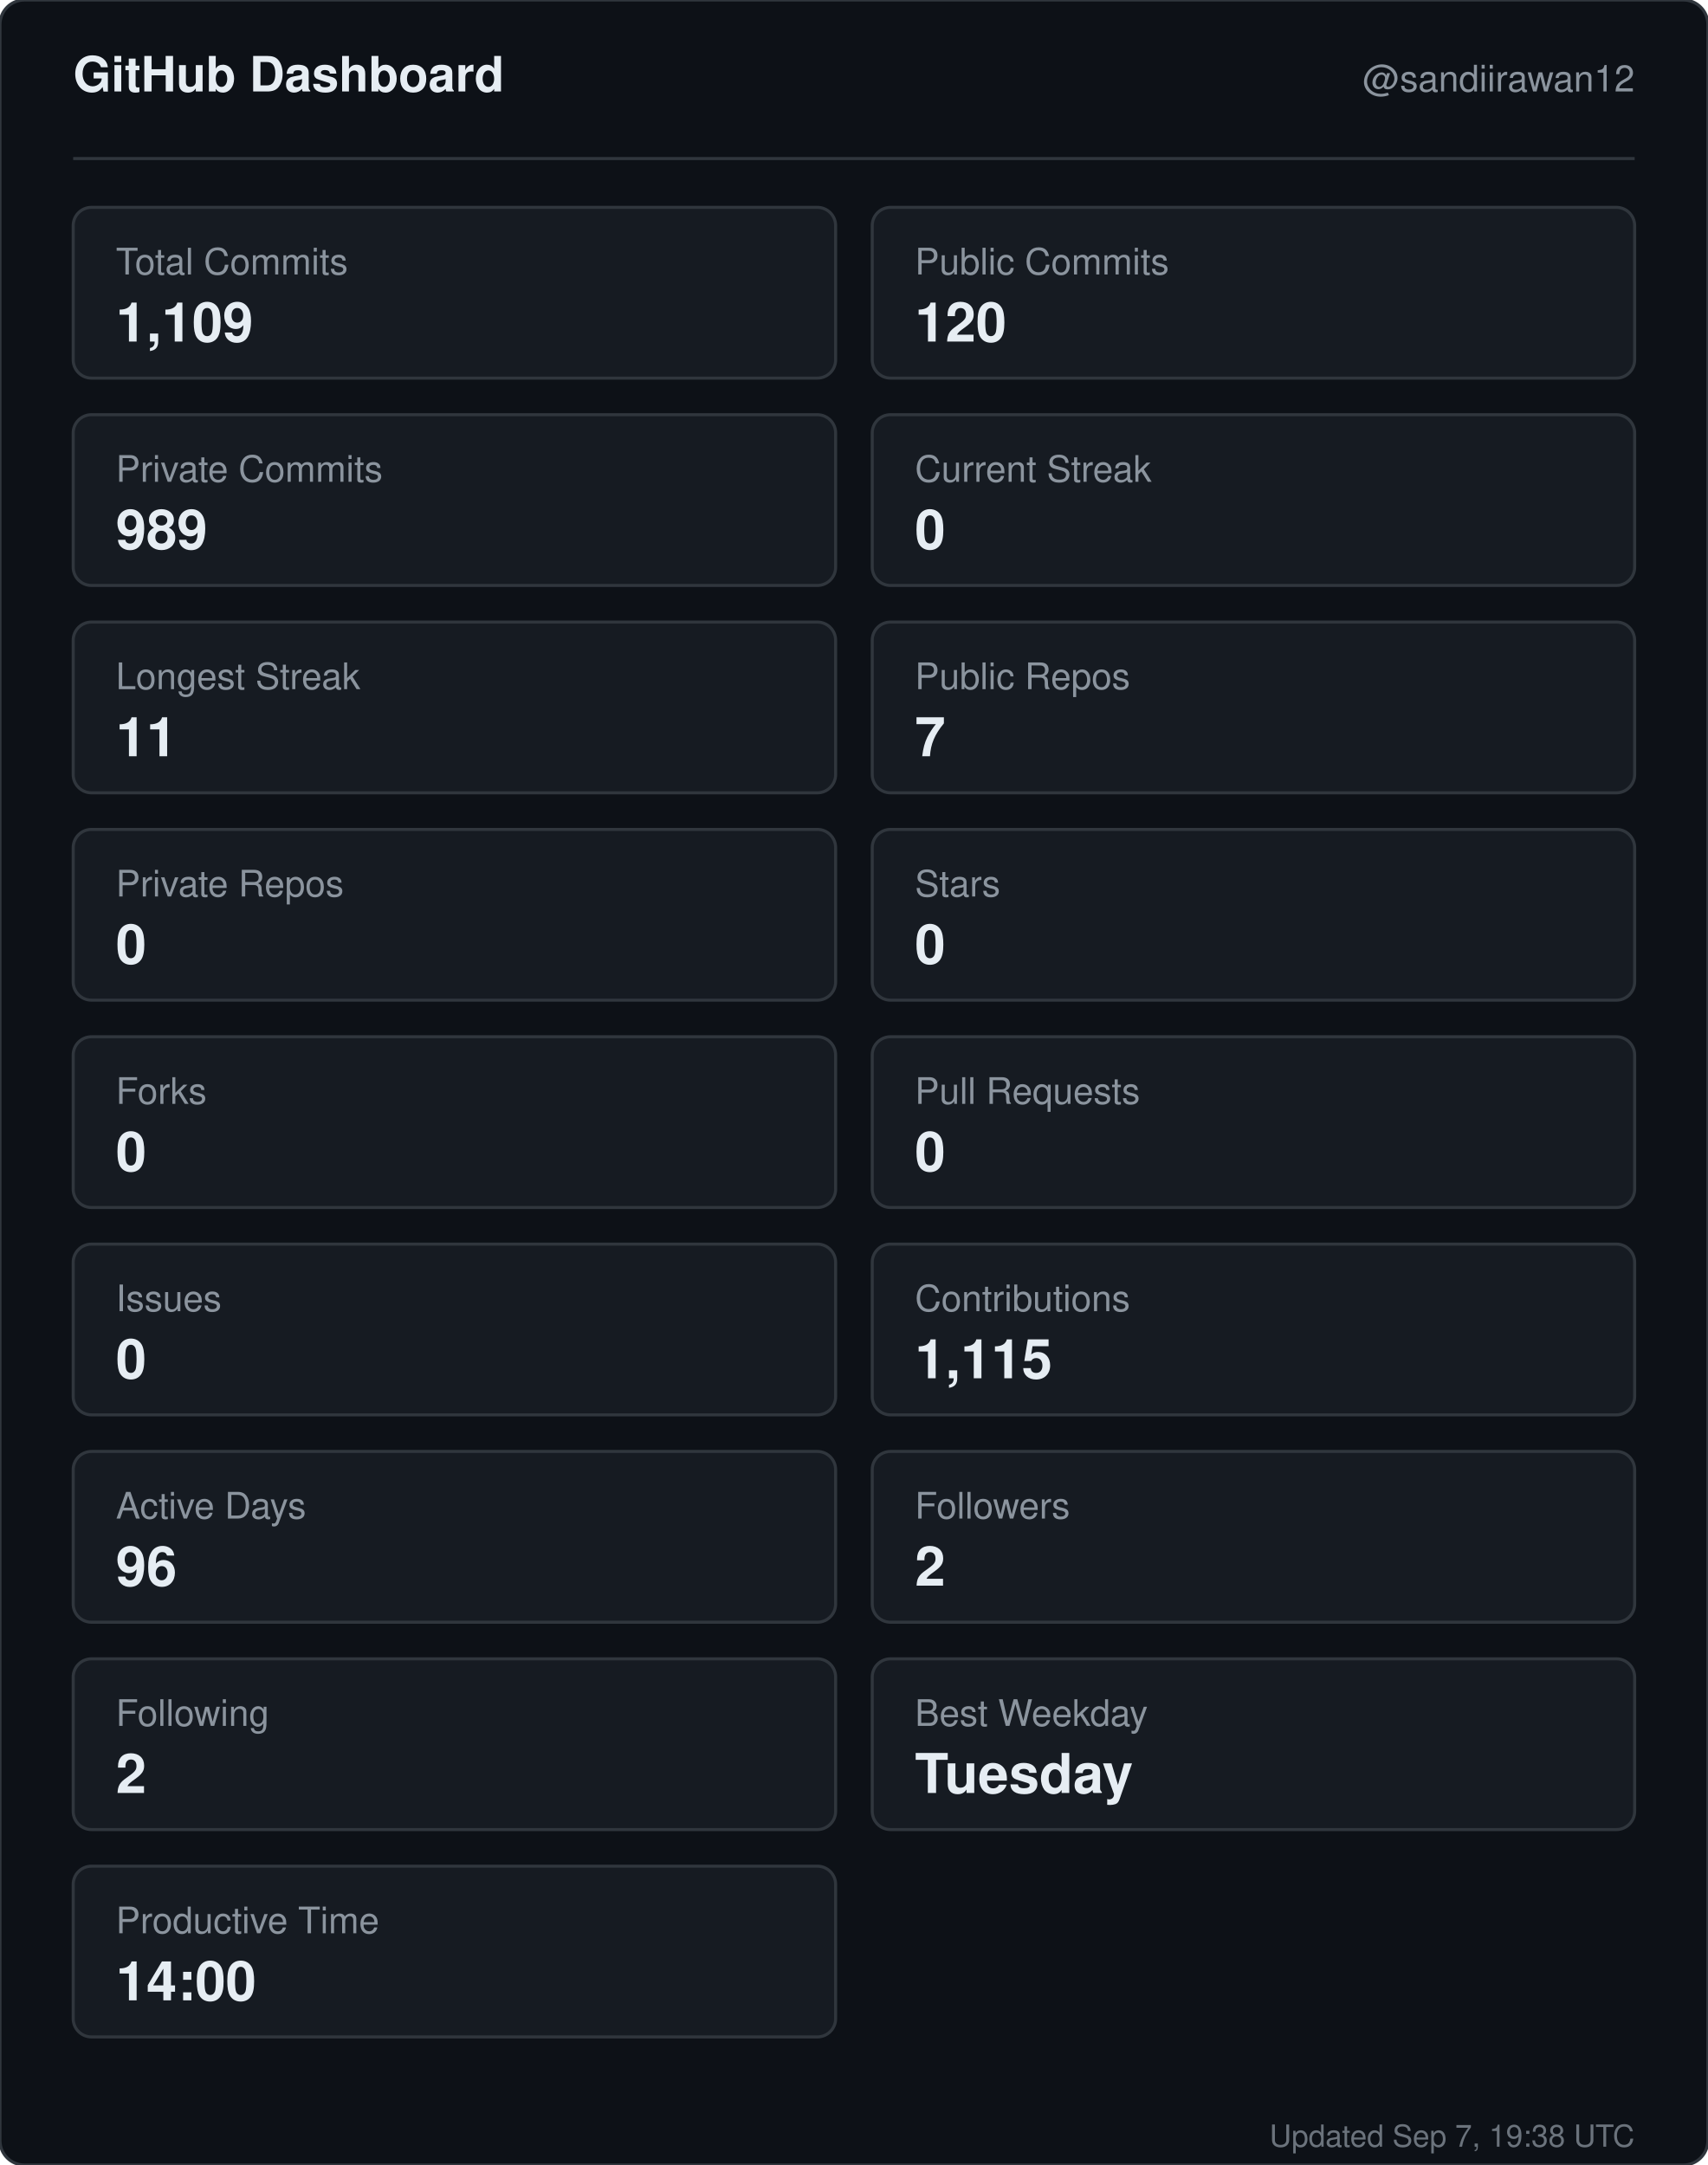
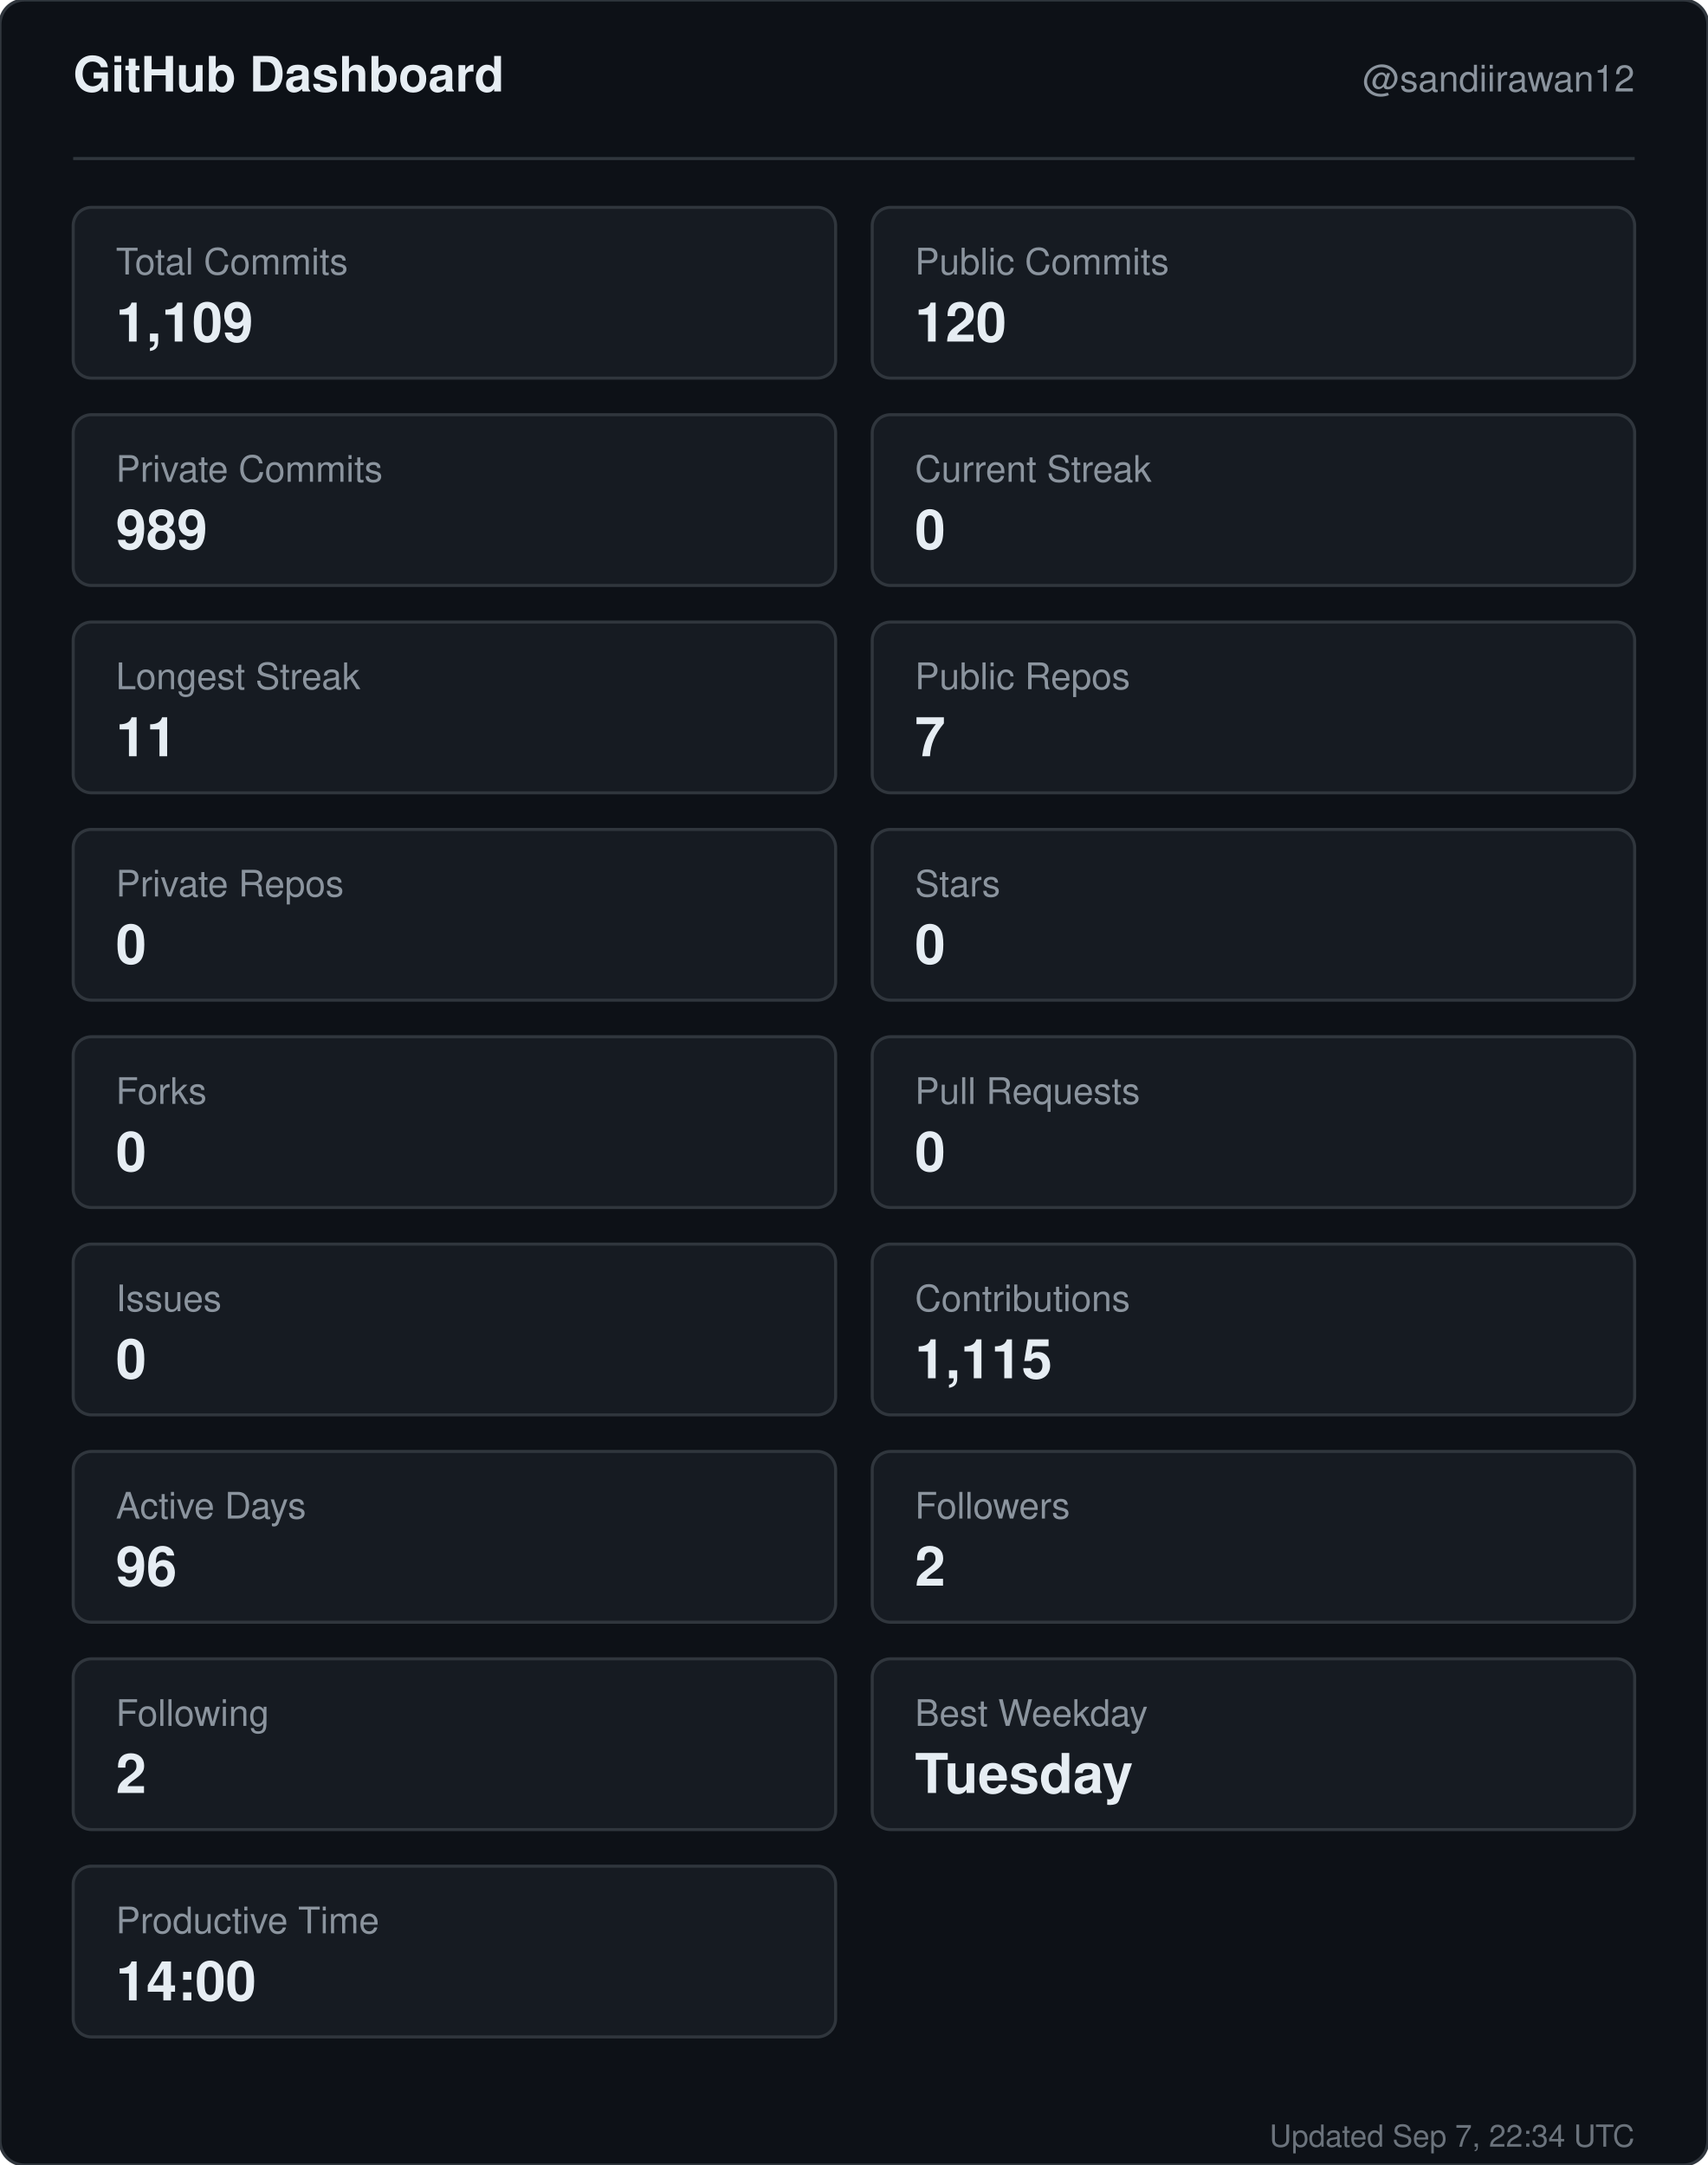
<svg xmlns="http://www.w3.org/2000/svg" width="560" height="710" viewBox="0 0 560 710" role="img" aria-label="GitHub dashboard for sandiirawan12">
  <rect width="560" height="710" rx="8" fill="#0d1117" stroke="#30363d" />
  <g font-family="-apple-system, BlinkMacSystemFont, Segoe UI, Helvetica, Arial, sans-serif">
    <text x="24" y="30" fill="#e6edf3" font-size="16" font-weight="700">GitHub Dashboard</text>
    <text x="536" y="30" fill="#8b949e" font-size="12" text-anchor="end">@sandiirawan12</text>
    <line x1="24" y1="52" x2="536" y2="52" stroke="#30363d" />
    <rect x="24" y="68" width="250" height="56" rx="6" fill="#161b22" stroke="#30363d" />
    <text x="38" y="90" fill="#8b949e" font-size="12">Total Commits</text>
    <text x="38" y="112" fill="#e6edf3" font-size="18" font-weight="700">1,109</text>
    <rect x="286" y="68" width="250" height="56" rx="6" fill="#161b22" stroke="#30363d" />
    <text x="300" y="90" fill="#8b949e" font-size="12">Public Commits</text>
    <text x="300" y="112" fill="#e6edf3" font-size="18" font-weight="700">120</text>
    <rect x="24" y="136" width="250" height="56" rx="6" fill="#161b22" stroke="#30363d" />
    <text x="38" y="158" fill="#8b949e" font-size="12">Private Commits</text>
    <text x="38" y="180" fill="#e6edf3" font-size="18" font-weight="700">989</text>
    <rect x="286" y="136" width="250" height="56" rx="6" fill="#161b22" stroke="#30363d" />
    <text x="300" y="158" fill="#8b949e" font-size="12">Current Streak</text>
    <text x="300" y="180" fill="#e6edf3" font-size="18" font-weight="700">0</text>
    <rect x="24" y="204" width="250" height="56" rx="6" fill="#161b22" stroke="#30363d" />
    <text x="38" y="226" fill="#8b949e" font-size="12">Longest Streak</text>
    <text x="38" y="248" fill="#e6edf3" font-size="18" font-weight="700">11</text>
    <rect x="286" y="204" width="250" height="56" rx="6" fill="#161b22" stroke="#30363d" />
    <text x="300" y="226" fill="#8b949e" font-size="12">Public Repos</text>
    <text x="300" y="248" fill="#e6edf3" font-size="18" font-weight="700">7</text>
    <rect x="24" y="272" width="250" height="56" rx="6" fill="#161b22" stroke="#30363d" />
    <text x="38" y="294" fill="#8b949e" font-size="12">Private Repos</text>
    <text x="38" y="316" fill="#e6edf3" font-size="18" font-weight="700">0</text>
    <rect x="286" y="272" width="250" height="56" rx="6" fill="#161b22" stroke="#30363d" />
    <text x="300" y="294" fill="#8b949e" font-size="12">Stars</text>
    <text x="300" y="316" fill="#e6edf3" font-size="18" font-weight="700">0</text>
    <rect x="24" y="340" width="250" height="56" rx="6" fill="#161b22" stroke="#30363d" />
    <text x="38" y="362" fill="#8b949e" font-size="12">Forks</text>
    <text x="38" y="384" fill="#e6edf3" font-size="18" font-weight="700">0</text>
    <rect x="286" y="340" width="250" height="56" rx="6" fill="#161b22" stroke="#30363d" />
    <text x="300" y="362" fill="#8b949e" font-size="12">Pull Requests</text>
    <text x="300" y="384" fill="#e6edf3" font-size="18" font-weight="700">0</text>
    <rect x="24" y="408" width="250" height="56" rx="6" fill="#161b22" stroke="#30363d" />
    <text x="38" y="430" fill="#8b949e" font-size="12">Issues</text>
    <text x="38" y="452" fill="#e6edf3" font-size="18" font-weight="700">0</text>
    <rect x="286" y="408" width="250" height="56" rx="6" fill="#161b22" stroke="#30363d" />
    <text x="300" y="430" fill="#8b949e" font-size="12">Contributions</text>
    <text x="300" y="452" fill="#e6edf3" font-size="18" font-weight="700">1,115</text>
    <rect x="24" y="476" width="250" height="56" rx="6" fill="#161b22" stroke="#30363d" />
    <text x="38" y="498" fill="#8b949e" font-size="12">Active Days</text>
    <text x="38" y="520" fill="#e6edf3" font-size="18" font-weight="700">96</text>
    <rect x="286" y="476" width="250" height="56" rx="6" fill="#161b22" stroke="#30363d" />
    <text x="300" y="498" fill="#8b949e" font-size="12">Followers</text>
    <text x="300" y="520" fill="#e6edf3" font-size="18" font-weight="700">2</text>
    <rect x="24" y="544" width="250" height="56" rx="6" fill="#161b22" stroke="#30363d" />
    <text x="38" y="566" fill="#8b949e" font-size="12">Following</text>
    <text x="38" y="588" fill="#e6edf3" font-size="18" font-weight="700">2</text>
    <rect x="286" y="544" width="250" height="56" rx="6" fill="#161b22" stroke="#30363d" />
    <text x="300" y="566" fill="#8b949e" font-size="12">Best Weekday</text>
    <text x="300" y="588" fill="#e6edf3" font-size="18" font-weight="700">Tuesday</text>
    <rect x="24" y="612" width="250" height="56" rx="6" fill="#161b22" stroke="#30363d" />
    <text x="38" y="634" fill="#8b949e" font-size="12">Productive Time</text>
    <text x="38" y="656" fill="#e6edf3" font-size="18" font-weight="700">14:00</text>
-     <text x="536" y="704" fill="#8b949e" font-size="10" text-anchor="end" opacity="0.75">Updated Sep 7, 19:38 UTC</text>
+     <text x="536" y="704" fill="#8b949e" font-size="10" text-anchor="end" opacity="0.75">Updated Sep 7, 22:34 UTC</text>
  </g>
</svg>
